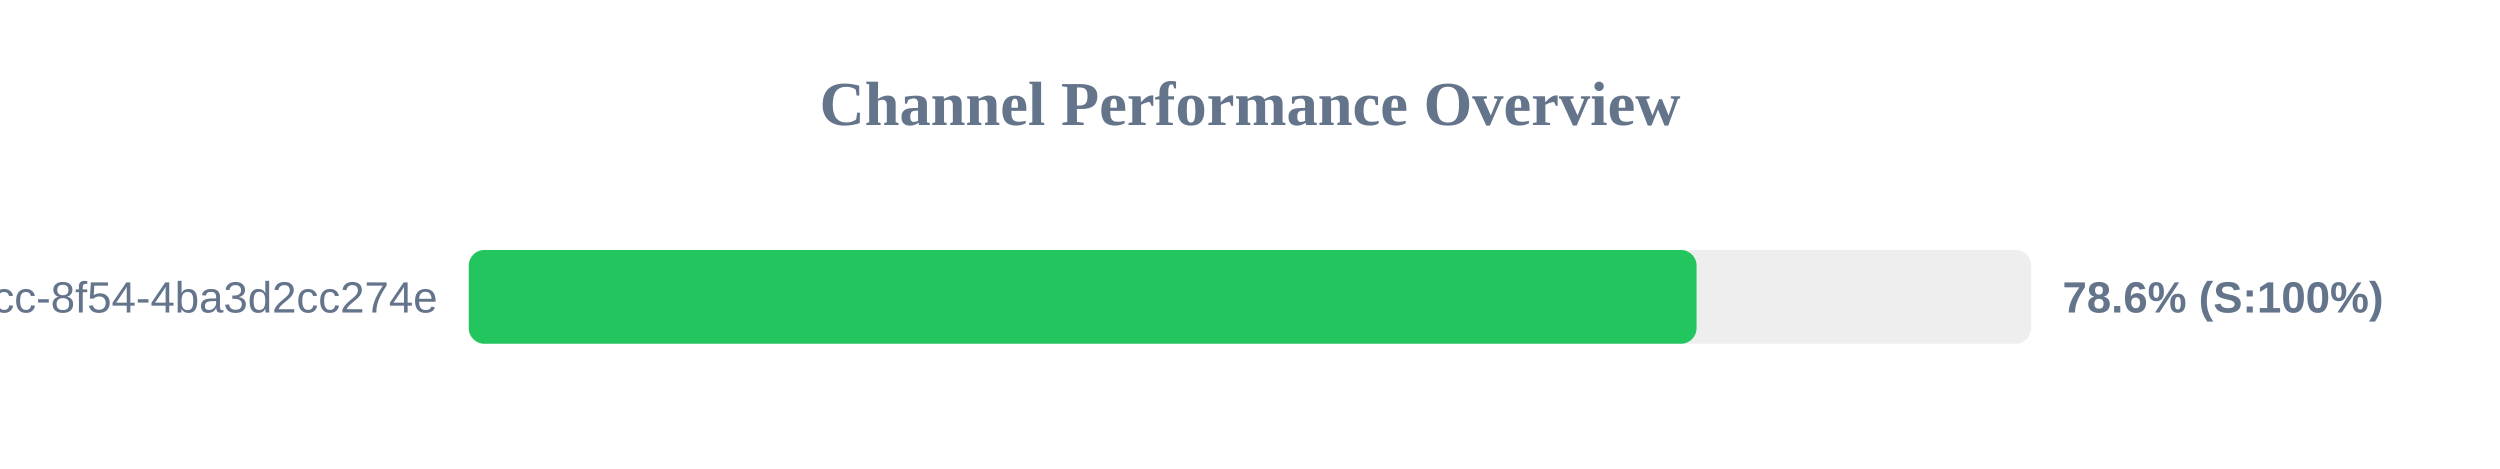
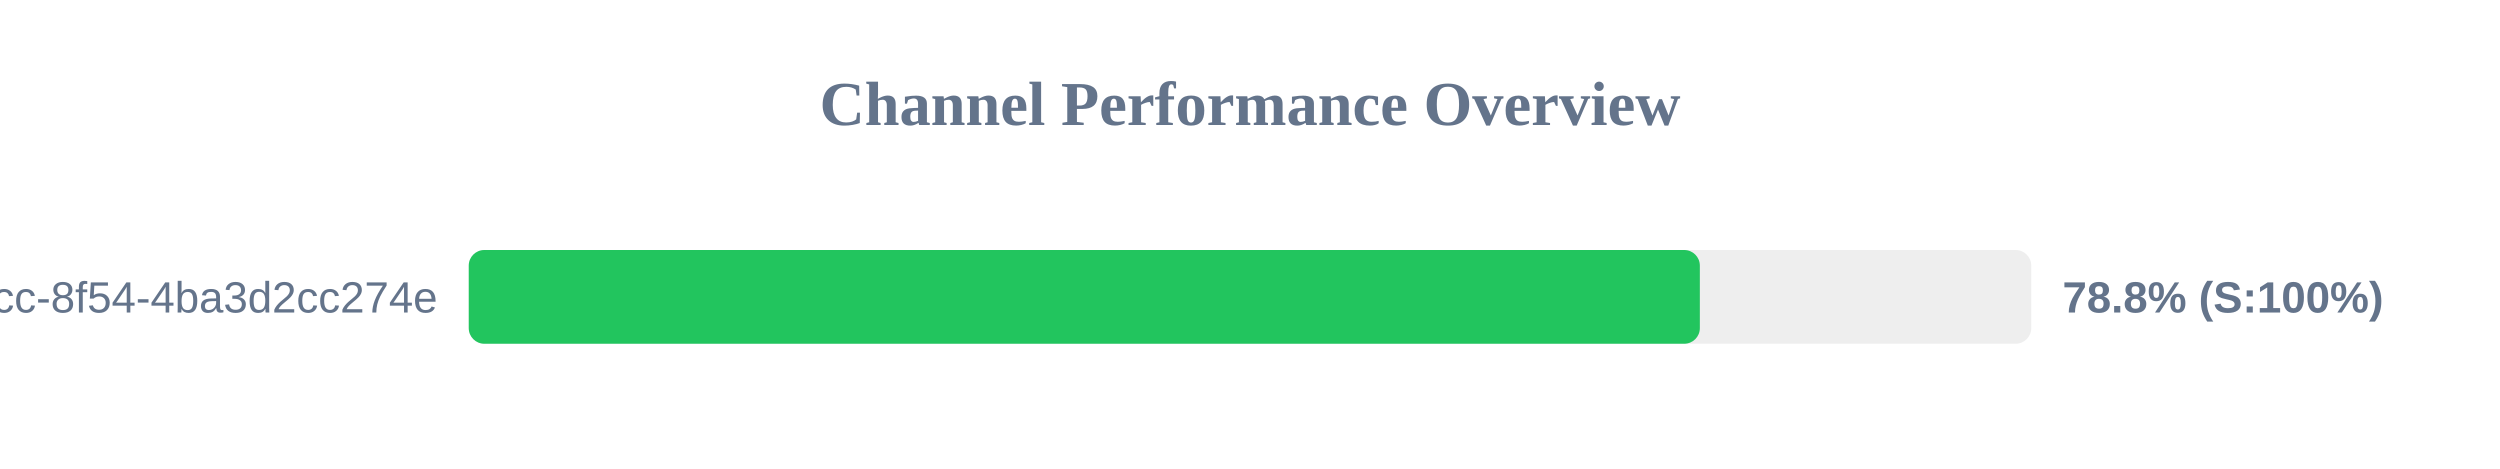
<svg xmlns="http://www.w3.org/2000/svg" width="800" height="150" version="1.1">
  <style>
        .row { font: 14px Arial; fill: #64748b; }
        .score { font: bold 14px Arial; fill: #64748b; }
    </style>
  <text x="400" y="40" text-anchor="middle" font-size="20px" font-weight="bold" fill="#64748b">Channel Performance Overview</text>
  <rect x="150" y="80" width="500" height="30" fill="#eee" rx="5" />
-   <rect x="150" y="80" width="392.9" height="30" fill="#22c55e" rx="5" />
+   <rect x="150" y="80" width="393.95" height="30" fill="#22c55e" rx="5" />
  <text x="140" y="100" text-anchor="end" class="row">?uuid=45cc0b3a-0adb-4dcc-8f54-4ba3d2cc274e</text>
-   <text x="660" y="100" text-anchor="start" class="score">78.6% (S:100%)</text>
+   <text x="660" y="100" text-anchor="start" class="score">78.8% (S:100%)</text>
</svg>
